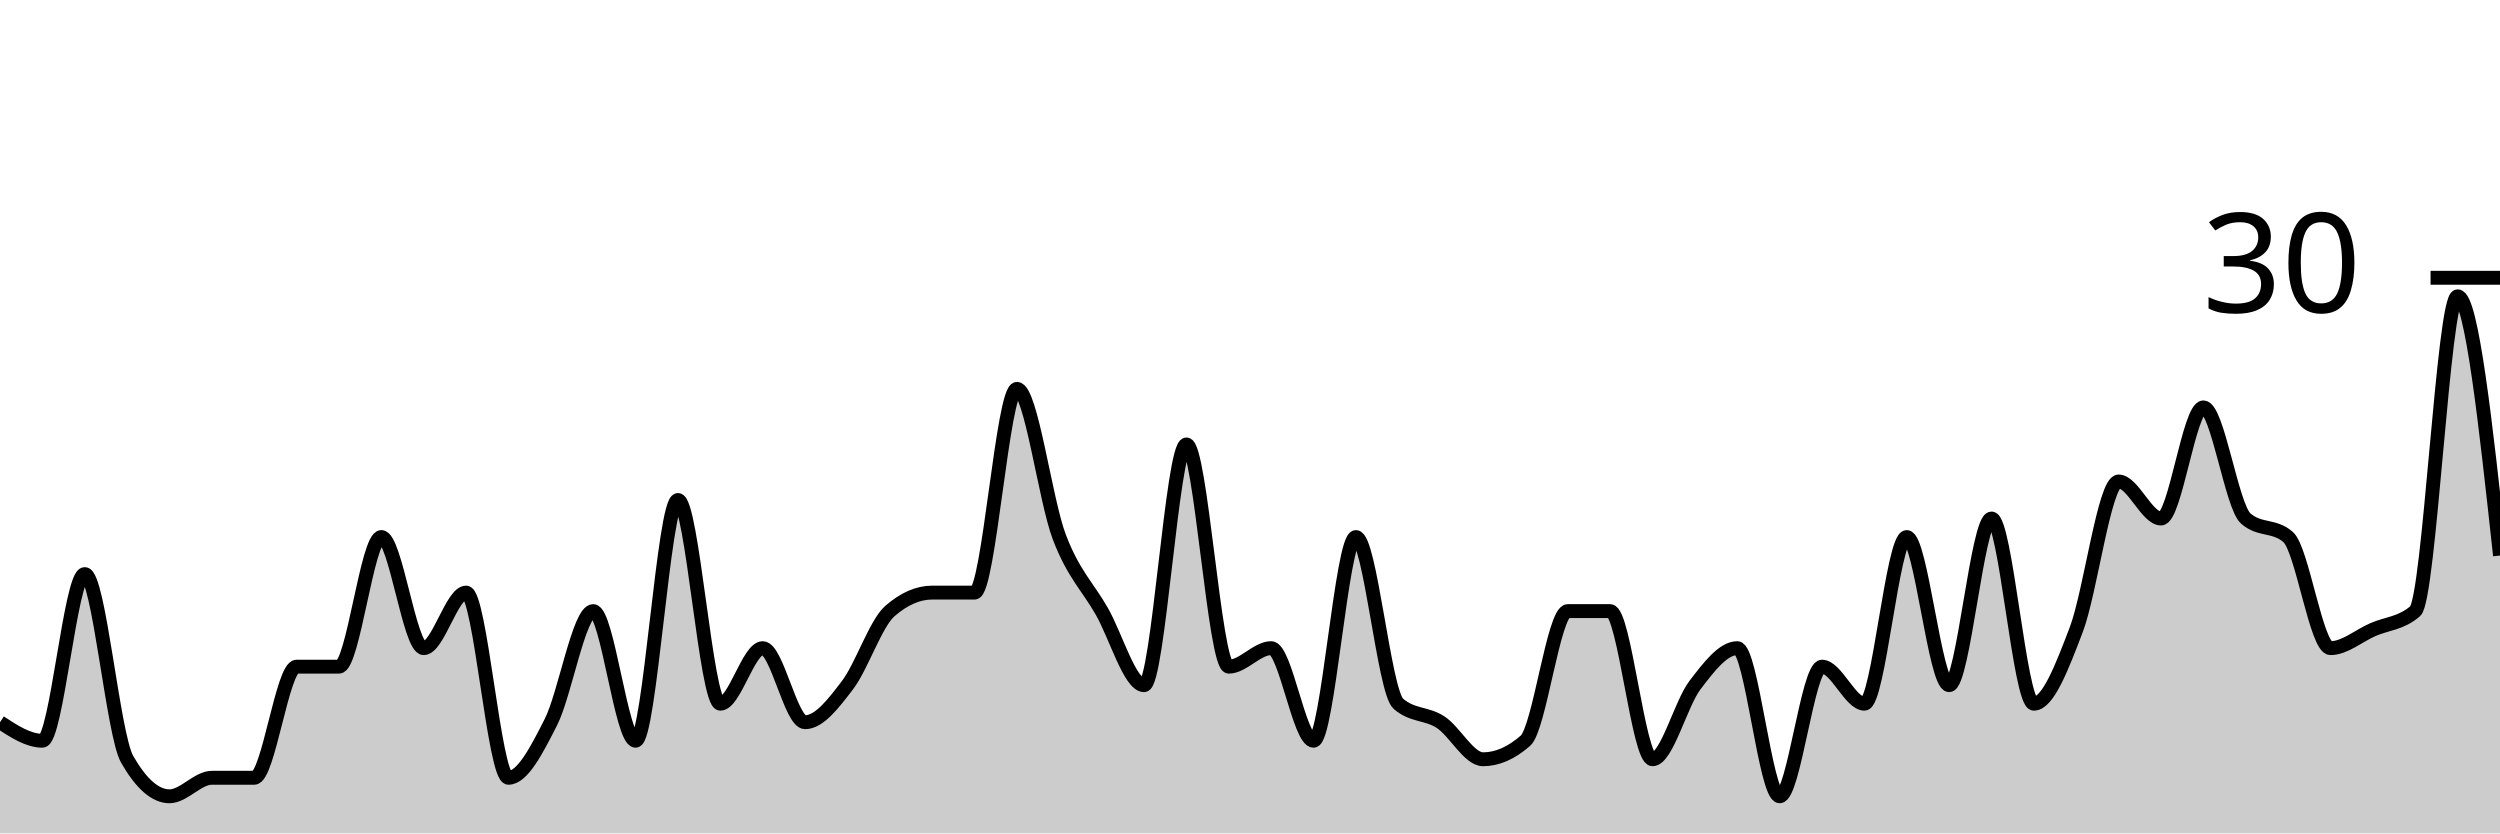
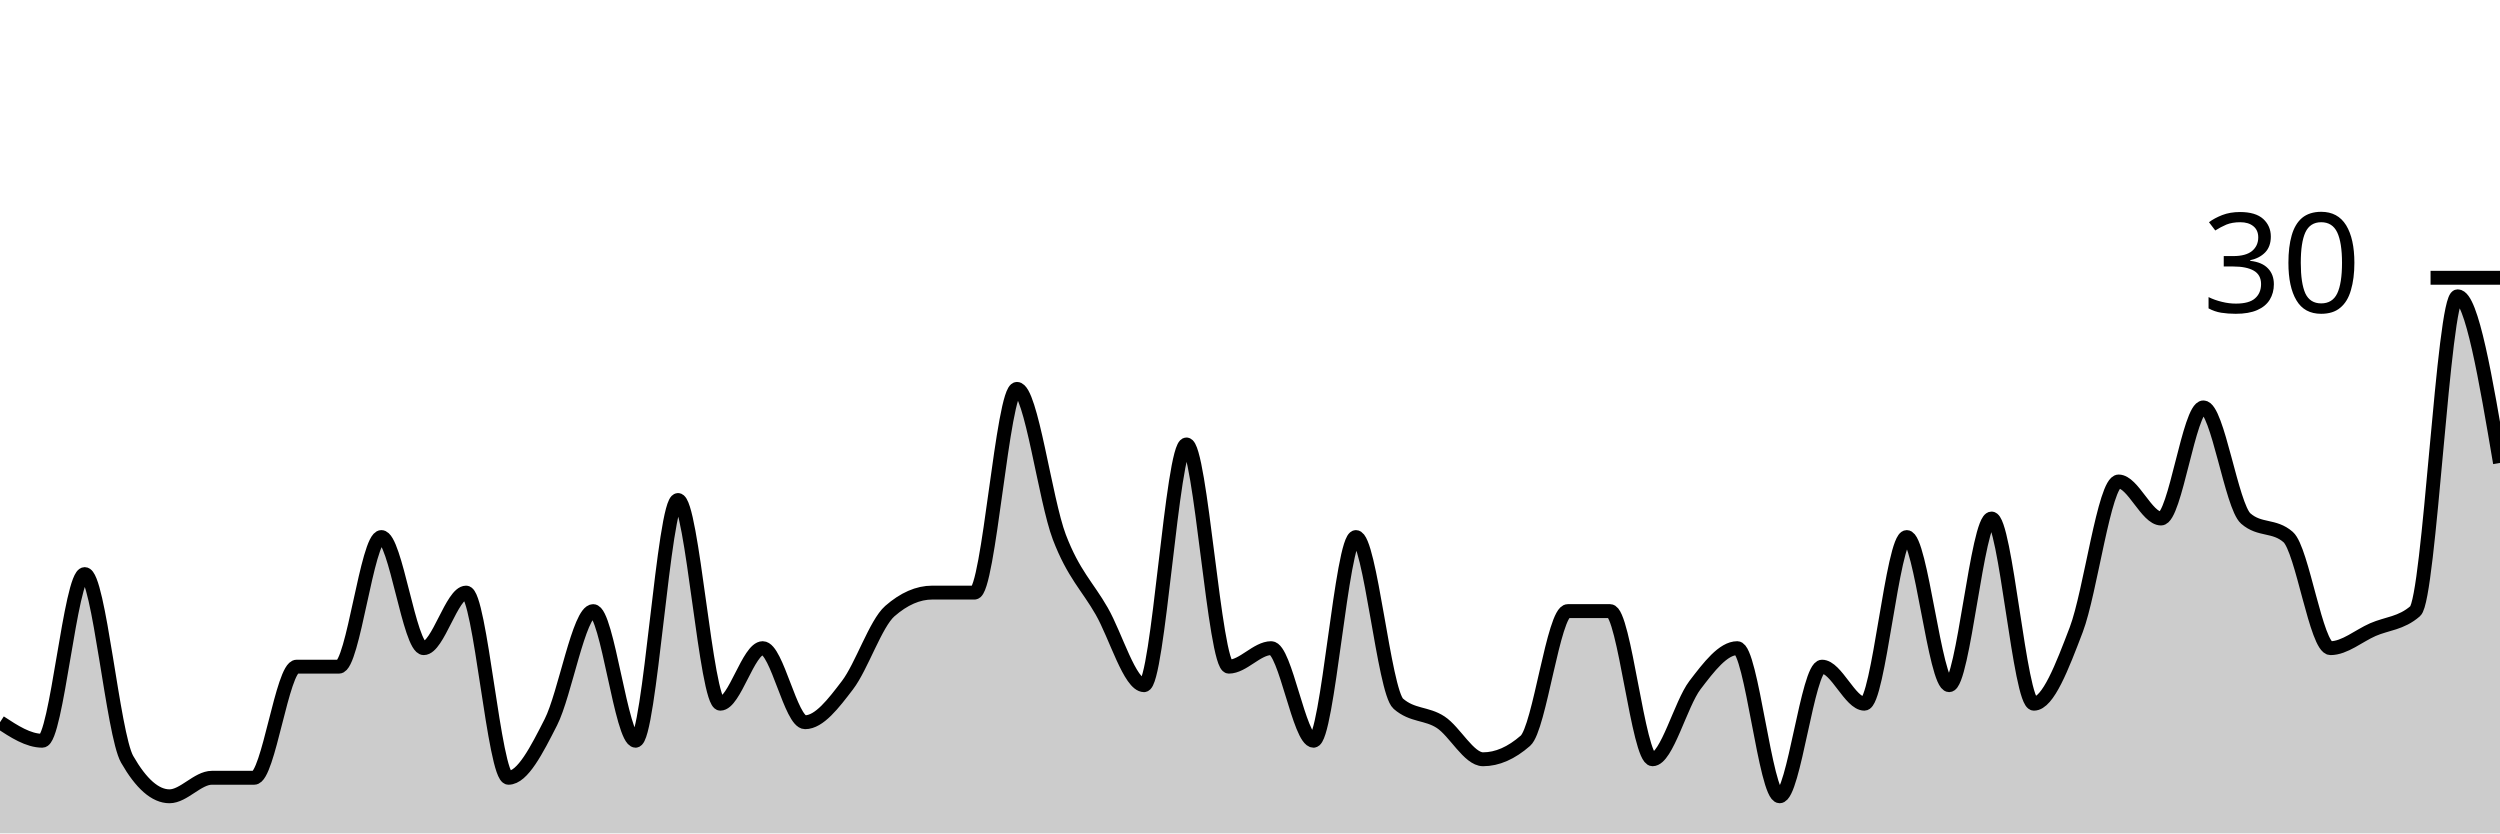
<svg xmlns="http://www.w3.org/2000/svg" viewBox="0 0 180 60">
  <g transform="translate(0,20)">
-     <path class="area" fill="rgba(0, 0, 0, 0.2)" d="M0,32C1.017,32.667,2.034,33.333,3.051,33.333C4.068,33.333,5.085,21.333,6.102,21.333C7.119,21.333,8.136,32.889,9.153,34.667C10.169,36.444,11.186,37.333,12.203,37.333C13.22,37.333,14.237,36,15.254,36C16.271,36,17.288,36,18.305,36C19.322,36,20.339,28,21.356,28C22.373,28,23.39,28,24.407,28C25.424,28,26.441,18.667,27.458,18.667C28.475,18.667,29.492,26.667,30.508,26.667C31.525,26.667,32.542,22.667,33.559,22.667C34.576,22.667,35.593,36,36.61,36C37.627,36,38.644,34,39.661,32C40.678,30,41.695,24,42.712,24C43.729,24,44.746,33.333,45.763,33.333C46.78,33.333,47.797,16,48.814,16C49.831,16,50.847,30.667,51.864,30.667C52.881,30.667,53.898,26.667,54.915,26.667C55.932,26.667,56.949,32,57.966,32C58.983,32,60,30.667,61.017,29.333C62.034,28,63.051,24.889,64.068,24C65.085,23.111,66.102,22.667,67.119,22.667C68.136,22.667,69.153,22.667,70.169,22.667C71.186,22.667,72.203,8,73.22,8C74.237,8,75.254,16,76.271,18.667C77.288,21.333,78.305,22.222,79.322,24C80.339,25.778,81.356,29.333,82.373,29.333C83.39,29.333,84.407,12,85.424,12C86.441,12,87.458,28,88.475,28C89.492,28,90.508,26.667,91.525,26.667C92.542,26.667,93.559,33.333,94.576,33.333C95.593,33.333,96.61,18.667,97.627,18.667C98.644,18.667,99.661,29.778,100.678,30.667C101.695,31.556,102.712,31.333,103.729,32C104.746,32.667,105.763,34.667,106.78,34.667C107.797,34.667,108.814,34.222,109.831,33.333C110.847,32.444,111.864,24,112.881,24C113.898,24,114.915,24,115.932,24C116.949,24,117.966,34.667,118.983,34.667C120,34.667,121.017,30.667,122.034,29.333C123.051,28,124.068,26.667,125.085,26.667C126.102,26.667,127.119,37.333,128.136,37.333C129.153,37.333,130.169,28,131.186,28C132.203,28,133.22,30.667,134.237,30.667C135.254,30.667,136.271,18.667,137.288,18.667C138.305,18.667,139.322,29.333,140.339,29.333C141.356,29.333,142.373,17.333,143.39,17.333C144.407,17.333,145.424,30.667,146.441,30.667C147.458,30.667,148.475,28,149.492,25.333C150.508,22.667,151.525,14.667,152.542,14.667C153.559,14.667,154.576,17.333,155.593,17.333C156.61,17.333,157.627,9.333,158.644,9.333C159.661,9.333,160.678,16.444,161.695,17.333C162.712,18.222,163.729,17.778,164.746,18.667C165.763,19.556,166.78,26.667,167.797,26.667C168.814,26.667,169.831,25.778,170.847,25.333C171.864,24.889,172.881,24.889,173.898,24C174.915,23.111,175.932,1.333,176.949,1.333C177.966,1.333,178.983,10.667,180,20L180,40C178.983,40,177.966,40,176.949,40C175.932,40,174.915,40,173.898,40C172.881,40,171.864,40,170.847,40C169.831,40,168.814,40,167.797,40C166.78,40,165.763,40,164.746,40C163.729,40,162.712,40,161.695,40C160.678,40,159.661,40,158.644,40C157.627,40,156.61,40,155.593,40C154.576,40,153.559,40,152.542,40C151.525,40,150.508,40,149.492,40C148.475,40,147.458,40,146.441,40C145.424,40,144.407,40,143.39,40C142.373,40,141.356,40,140.339,40C139.322,40,138.305,40,137.288,40C136.271,40,135.254,40,134.237,40C133.22,40,132.203,40,131.186,40C130.169,40,129.153,40,128.136,40C127.119,40,126.102,40,125.085,40C124.068,40,123.051,40,122.034,40C121.017,40,120,40,118.983,40C117.966,40,116.949,40,115.932,40C114.915,40,113.898,40,112.881,40C111.864,40,110.847,40,109.831,40C108.814,40,107.797,40,106.78,40C105.763,40,104.746,40,103.729,40C102.712,40,101.695,40,100.678,40C99.661,40,98.644,40,97.627,40C96.61,40,95.593,40,94.576,40C93.559,40,92.542,40,91.525,40C90.508,40,89.492,40,88.475,40C87.458,40,86.441,40,85.424,40C84.407,40,83.39,40,82.373,40C81.356,40,80.339,40,79.322,40C78.305,40,77.288,40,76.271,40C75.254,40,74.237,40,73.22,40C72.203,40,71.186,40,70.169,40C69.153,40,68.136,40,67.119,40C66.102,40,65.085,40,64.068,40C63.051,40,62.034,40,61.017,40C60,40,58.983,40,57.966,40C56.949,40,55.932,40,54.915,40C53.898,40,52.881,40,51.864,40C50.847,40,49.831,40,48.814,40C47.797,40,46.78,40,45.763,40C44.746,40,43.729,40,42.712,40C41.695,40,40.678,40,39.661,40C38.644,40,37.627,40,36.61,40C35.593,40,34.576,40,33.559,40C32.542,40,31.525,40,30.508,40C29.492,40,28.475,40,27.458,40C26.441,40,25.424,40,24.407,40C23.39,40,22.373,40,21.356,40C20.339,40,19.322,40,18.305,40C17.288,40,16.271,40,15.254,40C14.237,40,13.22,40,12.203,40C11.186,40,10.169,40,9.153,40C8.136,40,7.119,40,6.102,40C5.085,40,4.068,40,3.051,40C2.034,40,1.017,40,0,40Z" />
-     <path class="line" stroke="black" fill="none" d="M0,32C1.017,32.667,2.034,33.333,3.051,33.333C4.068,33.333,5.085,21.333,6.102,21.333C7.119,21.333,8.136,32.889,9.153,34.667C10.169,36.444,11.186,37.333,12.203,37.333C13.22,37.333,14.237,36,15.254,36C16.271,36,17.288,36,18.305,36C19.322,36,20.339,28,21.356,28C22.373,28,23.39,28,24.407,28C25.424,28,26.441,18.667,27.458,18.667C28.475,18.667,29.492,26.667,30.508,26.667C31.525,26.667,32.542,22.667,33.559,22.667C34.576,22.667,35.593,36,36.61,36C37.627,36,38.644,34,39.661,32C40.678,30,41.695,24,42.712,24C43.729,24,44.746,33.333,45.763,33.333C46.78,33.333,47.797,16,48.814,16C49.831,16,50.847,30.667,51.864,30.667C52.881,30.667,53.898,26.667,54.915,26.667C55.932,26.667,56.949,32,57.966,32C58.983,32,60,30.667,61.017,29.333C62.034,28,63.051,24.889,64.068,24C65.085,23.111,66.102,22.667,67.119,22.667C68.136,22.667,69.153,22.667,70.169,22.667C71.186,22.667,72.203,8,73.22,8C74.237,8,75.254,16,76.271,18.667C77.288,21.333,78.305,22.222,79.322,24C80.339,25.778,81.356,29.333,82.373,29.333C83.39,29.333,84.407,12,85.424,12C86.441,12,87.458,28,88.475,28C89.492,28,90.508,26.667,91.525,26.667C92.542,26.667,93.559,33.333,94.576,33.333C95.593,33.333,96.61,18.667,97.627,18.667C98.644,18.667,99.661,29.778,100.678,30.667C101.695,31.556,102.712,31.333,103.729,32C104.746,32.667,105.763,34.667,106.78,34.667C107.797,34.667,108.814,34.222,109.831,33.333C110.847,32.444,111.864,24,112.881,24C113.898,24,114.915,24,115.932,24C116.949,24,117.966,34.667,118.983,34.667C120,34.667,121.017,30.667,122.034,29.333C123.051,28,124.068,26.667,125.085,26.667C126.102,26.667,127.119,37.333,128.136,37.333C129.153,37.333,130.169,28,131.186,28C132.203,28,133.22,30.667,134.237,30.667C135.254,30.667,136.271,18.667,137.288,18.667C138.305,18.667,139.322,29.333,140.339,29.333C141.356,29.333,142.373,17.333,143.39,17.333C144.407,17.333,145.424,30.667,146.441,30.667C147.458,30.667,148.475,28,149.492,25.333C150.508,22.667,151.525,14.667,152.542,14.667C153.559,14.667,154.576,17.333,155.593,17.333C156.61,17.333,157.627,9.333,158.644,9.333C159.661,9.333,160.678,16.444,161.695,17.333C162.712,18.222,163.729,17.778,164.746,18.667C165.763,19.556,166.78,26.667,167.797,26.667C168.814,26.667,169.831,25.778,170.847,25.333C171.864,24.889,172.881,24.889,173.898,24C174.915,23.111,175.932,1.333,176.949,1.333C177.966,1.333,178.983,10.667,180,20" />
+     <path class="area" fill="rgba(0, 0, 0, 0.2)" d="M0,32C1.017,32.667,2.034,33.333,3.051,33.333C4.068,33.333,5.085,21.333,6.102,21.333C7.119,21.333,8.136,32.889,9.153,34.667C10.169,36.444,11.186,37.333,12.203,37.333C13.22,37.333,14.237,36,15.254,36C16.271,36,17.288,36,18.305,36C19.322,36,20.339,28,21.356,28C22.373,28,23.39,28,24.407,28C25.424,28,26.441,18.667,27.458,18.667C28.475,18.667,29.492,26.667,30.508,26.667C31.525,26.667,32.542,22.667,33.559,22.667C34.576,22.667,35.593,36,36.61,36C37.627,36,38.644,34,39.661,32C40.678,30,41.695,24,42.712,24C43.729,24,44.746,33.333,45.763,33.333C46.78,33.333,47.797,16,48.814,16C49.831,16,50.847,30.667,51.864,30.667C52.881,30.667,53.898,26.667,54.915,26.667C55.932,26.667,56.949,32,57.966,32C58.983,32,60,30.667,61.017,29.333C62.034,28,63.051,24.889,64.068,24C65.085,23.111,66.102,22.667,67.119,22.667C68.136,22.667,69.153,22.667,70.169,22.667C71.186,22.667,72.203,8,73.22,8C74.237,8,75.254,16,76.271,18.667C77.288,21.333,78.305,22.222,79.322,24C80.339,25.778,81.356,29.333,82.373,29.333C83.39,29.333,84.407,12,85.424,12C86.441,12,87.458,28,88.475,28C89.492,28,90.508,26.667,91.525,26.667C92.542,26.667,93.559,33.333,94.576,33.333C95.593,33.333,96.61,18.667,97.627,18.667C98.644,18.667,99.661,29.778,100.678,30.667C101.695,31.556,102.712,31.333,103.729,32C104.746,32.667,105.763,34.667,106.78,34.667C107.797,34.667,108.814,34.222,109.831,33.333C110.847,32.444,111.864,24,112.881,24C113.898,24,114.915,24,115.932,24C116.949,24,117.966,34.667,118.983,34.667C120,34.667,121.017,30.667,122.034,29.333C123.051,28,124.068,26.667,125.085,26.667C126.102,26.667,127.119,37.333,128.136,37.333C129.153,37.333,130.169,28,131.186,28C132.203,28,133.22,30.667,134.237,30.667C135.254,30.667,136.271,18.667,137.288,18.667C138.305,18.667,139.322,29.333,140.339,29.333C141.356,29.333,142.373,17.333,143.39,17.333C144.407,17.333,145.424,30.667,146.441,30.667C147.458,30.667,148.475,28,149.492,25.333C150.508,22.667,151.525,14.667,152.542,14.667C153.559,14.667,154.576,17.333,155.593,17.333C156.61,17.333,157.627,9.333,158.644,9.333C159.661,9.333,160.678,16.444,161.695,17.333C162.712,18.222,163.729,17.778,164.746,18.667C165.763,19.556,166.78,26.667,167.797,26.667C168.814,26.667,169.831,25.778,170.847,25.333C171.864,24.889,172.881,24.889,173.898,24C174.915,23.111,175.932,1.333,176.949,1.333C177.966,1.333,178.983,7.333,180,13.333L180,40C178.983,40,177.966,40,176.949,40C175.932,40,174.915,40,173.898,40C172.881,40,171.864,40,170.847,40C169.831,40,168.814,40,167.797,40C166.78,40,165.763,40,164.746,40C163.729,40,162.712,40,161.695,40C160.678,40,159.661,40,158.644,40C157.627,40,156.61,40,155.593,40C154.576,40,153.559,40,152.542,40C151.525,40,150.508,40,149.492,40C148.475,40,147.458,40,146.441,40C145.424,40,144.407,40,143.39,40C142.373,40,141.356,40,140.339,40C139.322,40,138.305,40,137.288,40C136.271,40,135.254,40,134.237,40C133.22,40,132.203,40,131.186,40C130.169,40,129.153,40,128.136,40C127.119,40,126.102,40,125.085,40C124.068,40,123.051,40,122.034,40C121.017,40,120,40,118.983,40C117.966,40,116.949,40,115.932,40C114.915,40,113.898,40,112.881,40C111.864,40,110.847,40,109.831,40C108.814,40,107.797,40,106.78,40C105.763,40,104.746,40,103.729,40C102.712,40,101.695,40,100.678,40C99.661,40,98.644,40,97.627,40C96.61,40,95.593,40,94.576,40C93.559,40,92.542,40,91.525,40C90.508,40,89.492,40,88.475,40C87.458,40,86.441,40,85.424,40C84.407,40,83.39,40,82.373,40C81.356,40,80.339,40,79.322,40C78.305,40,77.288,40,76.271,40C75.254,40,74.237,40,73.22,40C72.203,40,71.186,40,70.169,40C69.153,40,68.136,40,67.119,40C66.102,40,65.085,40,64.068,40C63.051,40,62.034,40,61.017,40C60,40,58.983,40,57.966,40C56.949,40,55.932,40,54.915,40C53.898,40,52.881,40,51.864,40C50.847,40,49.831,40,48.814,40C47.797,40,46.78,40,45.763,40C44.746,40,43.729,40,42.712,40C41.695,40,40.678,40,39.661,40C38.644,40,37.627,40,36.61,40C35.593,40,34.576,40,33.559,40C32.542,40,31.525,40,30.508,40C29.492,40,28.475,40,27.458,40C26.441,40,25.424,40,24.407,40C23.39,40,22.373,40,21.356,40C20.339,40,19.322,40,18.305,40C17.288,40,16.271,40,15.254,40C14.237,40,13.22,40,12.203,40C11.186,40,10.169,40,9.153,40C8.136,40,7.119,40,6.102,40C5.085,40,4.068,40,3.051,40C2.034,40,1.017,40,0,40Z" />
+     <path class="line" stroke="black" fill="none" d="M0,32C1.017,32.667,2.034,33.333,3.051,33.333C4.068,33.333,5.085,21.333,6.102,21.333C7.119,21.333,8.136,32.889,9.153,34.667C10.169,36.444,11.186,37.333,12.203,37.333C13.22,37.333,14.237,36,15.254,36C16.271,36,17.288,36,18.305,36C19.322,36,20.339,28,21.356,28C22.373,28,23.39,28,24.407,28C25.424,28,26.441,18.667,27.458,18.667C28.475,18.667,29.492,26.667,30.508,26.667C31.525,26.667,32.542,22.667,33.559,22.667C34.576,22.667,35.593,36,36.61,36C37.627,36,38.644,34,39.661,32C40.678,30,41.695,24,42.712,24C43.729,24,44.746,33.333,45.763,33.333C46.78,33.333,47.797,16,48.814,16C49.831,16,50.847,30.667,51.864,30.667C52.881,30.667,53.898,26.667,54.915,26.667C55.932,26.667,56.949,32,57.966,32C58.983,32,60,30.667,61.017,29.333C62.034,28,63.051,24.889,64.068,24C65.085,23.111,66.102,22.667,67.119,22.667C68.136,22.667,69.153,22.667,70.169,22.667C71.186,22.667,72.203,8,73.22,8C74.237,8,75.254,16,76.271,18.667C77.288,21.333,78.305,22.222,79.322,24C80.339,25.778,81.356,29.333,82.373,29.333C83.39,29.333,84.407,12,85.424,12C86.441,12,87.458,28,88.475,28C89.492,28,90.508,26.667,91.525,26.667C92.542,26.667,93.559,33.333,94.576,33.333C95.593,33.333,96.61,18.667,97.627,18.667C98.644,18.667,99.661,29.778,100.678,30.667C101.695,31.556,102.712,31.333,103.729,32C104.746,32.667,105.763,34.667,106.78,34.667C107.797,34.667,108.814,34.222,109.831,33.333C110.847,32.444,111.864,24,112.881,24C113.898,24,114.915,24,115.932,24C116.949,24,117.966,34.667,118.983,34.667C120,34.667,121.017,30.667,122.034,29.333C123.051,28,124.068,26.667,125.085,26.667C126.102,26.667,127.119,37.333,128.136,37.333C129.153,37.333,130.169,28,131.186,28C132.203,28,133.22,30.667,134.237,30.667C135.254,30.667,136.271,18.667,137.288,18.667C138.305,18.667,139.322,29.333,140.339,29.333C141.356,29.333,142.373,17.333,143.39,17.333C144.407,17.333,145.424,30.667,146.441,30.667C147.458,30.667,148.475,28,149.492,25.333C150.508,22.667,151.525,14.667,152.542,14.667C153.559,14.667,154.576,17.333,155.593,17.333C156.61,17.333,157.627,9.333,158.644,9.333C159.661,9.333,160.678,16.444,161.695,17.333C162.712,18.222,163.729,17.778,164.746,18.667C165.763,19.556,166.78,26.667,167.797,26.667C168.814,26.667,169.831,25.778,170.847,25.333C171.864,24.889,172.881,24.889,173.898,24C174.915,23.111,175.932,1.333,176.949,1.333C177.966,1.333,178.983,7.333,180,13.333" />
    <path class="axis-ceiling" stroke-width="1" stroke="black" fill="none" d="M175,0L180,0" />
    <text class="axis-ceiling-label" font-family="sans-serif" text-anchor="end" font-size="10px" x="170" y="2.5">30</text>
  </g>
</svg>
